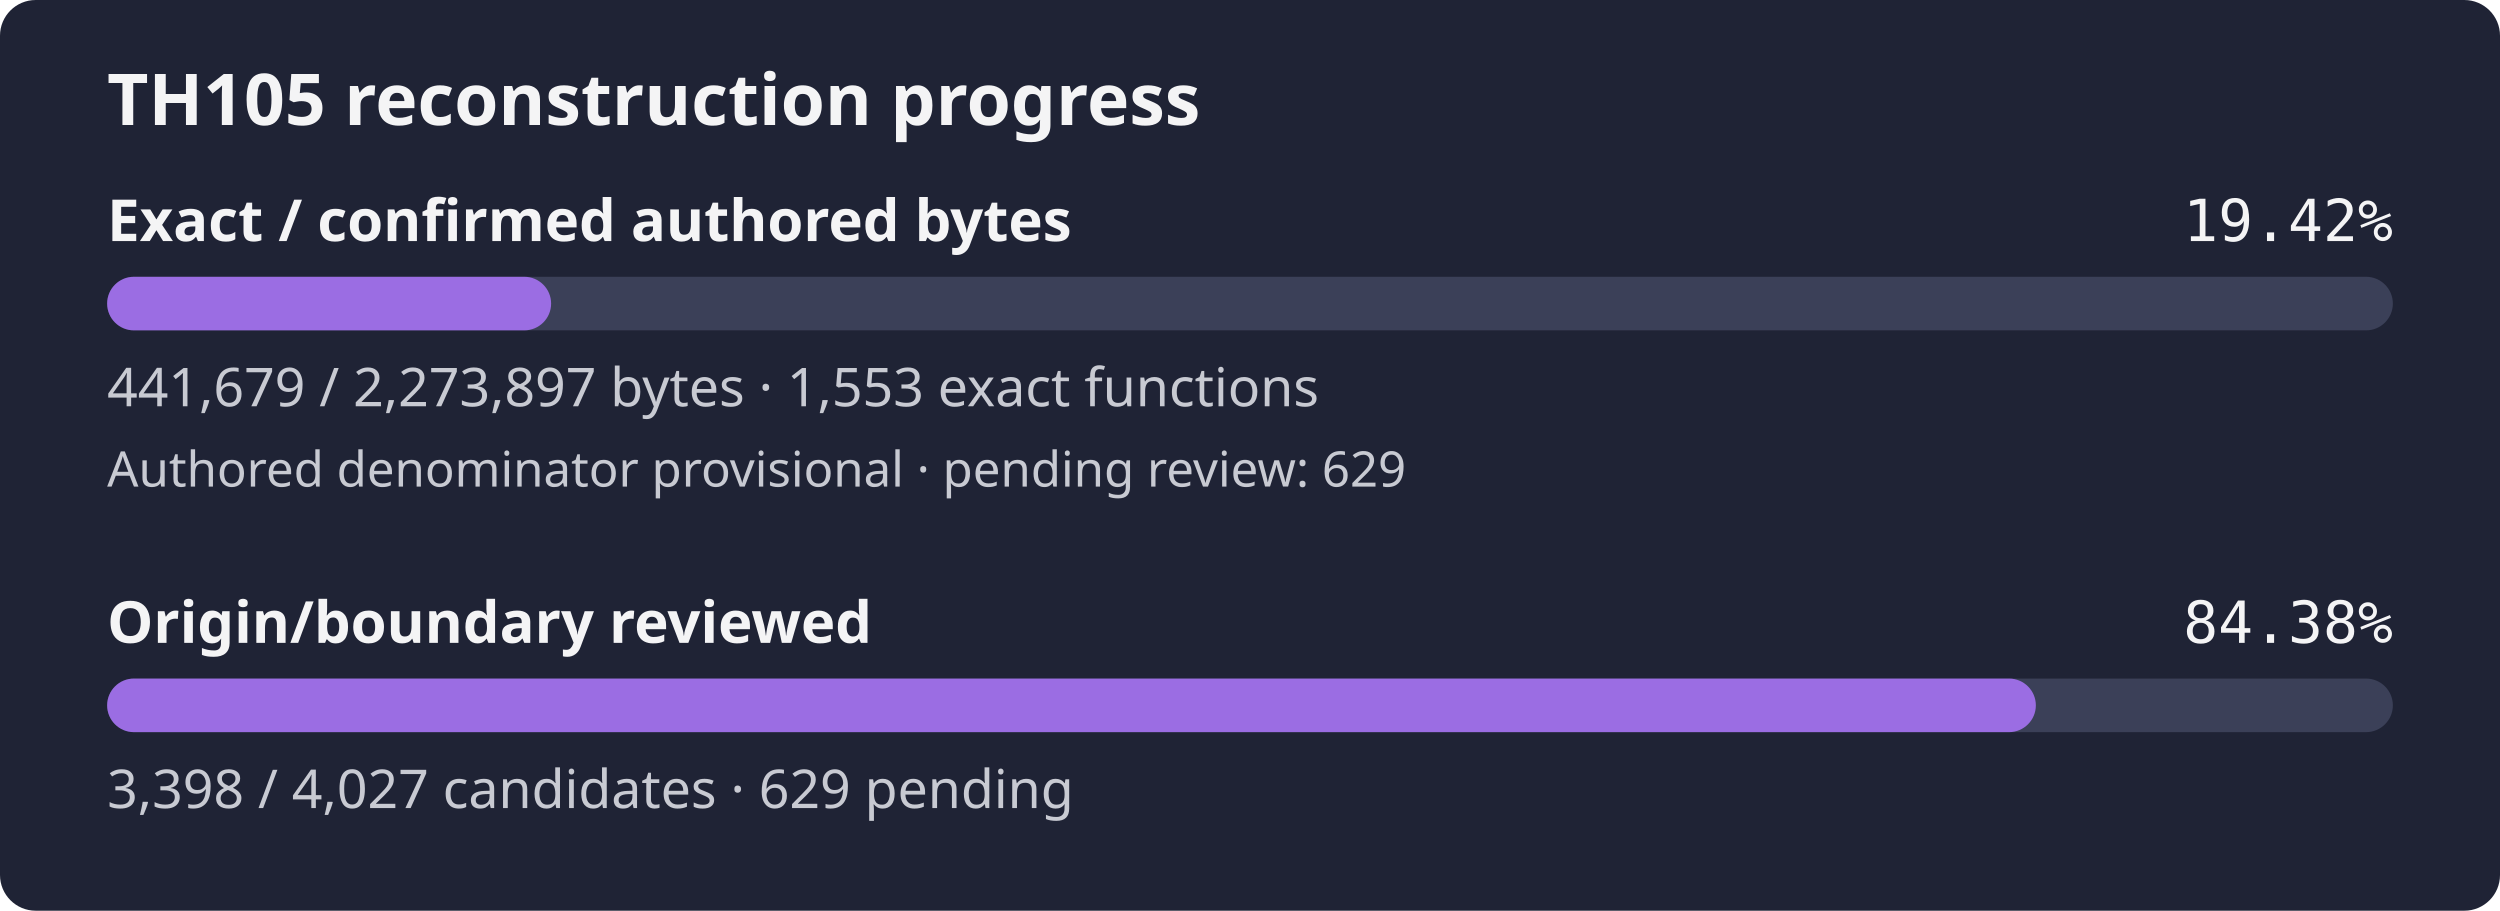
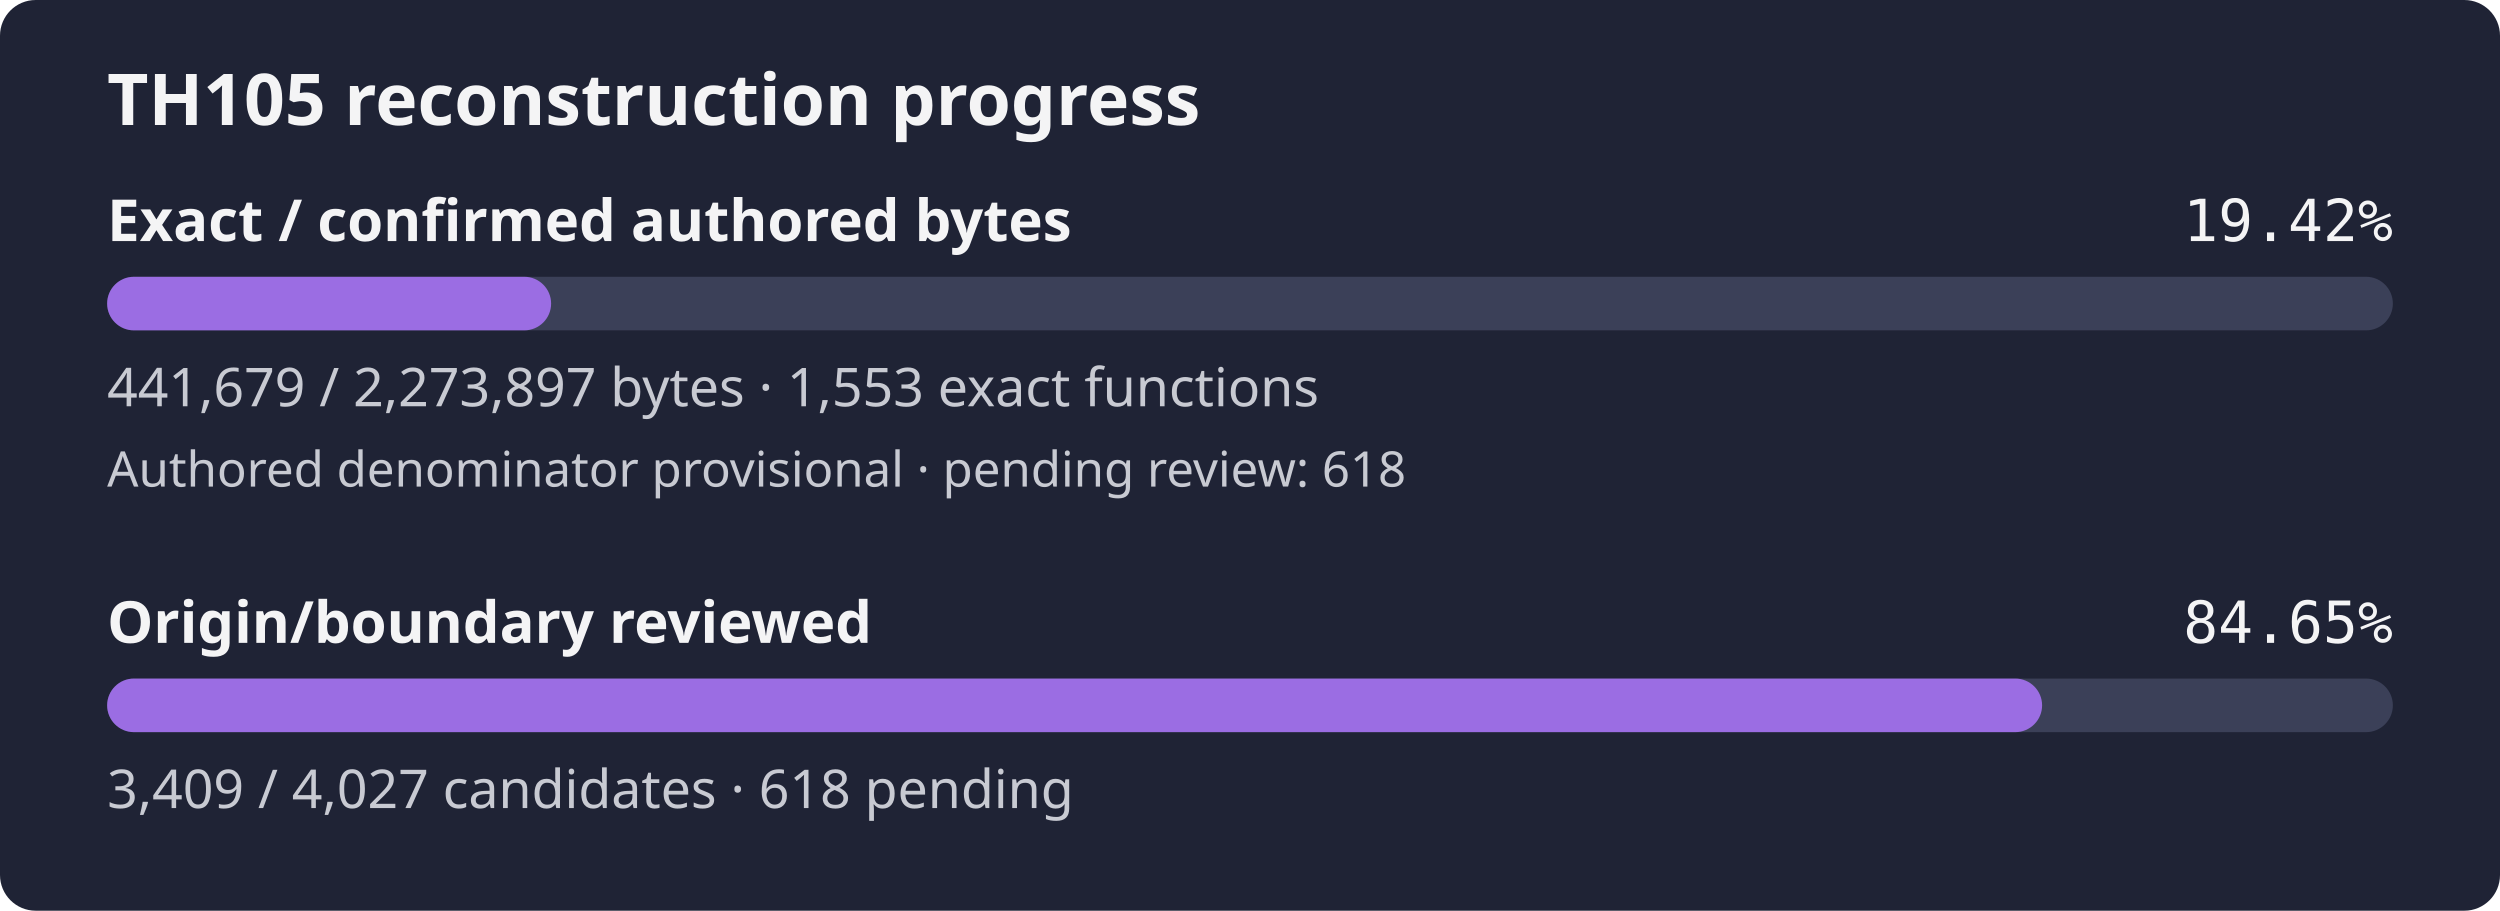
- <svg xmlns="http://www.w3.org/2000/svg" width="560" height="204" viewBox="0 0 560 204" role="img" aria-label="TH105 reconstruction progress: 19.42% of confirmed authored bytes exact; authored denominator provisional, origin review 84.38%">
+ <svg xmlns="http://www.w3.org/2000/svg" width="560" height="204" viewBox="0 0 560 204" role="img" aria-label="TH105 reconstruction progress: 19.42% of confirmed authored bytes exact; authored denominator provisional, origin review 84.65%">
  <rect width="560" height="204" rx="8" fill="#1f2335" />
  <text x="24" y="28" fill="#f4f4f5" font-family="sans-serif" font-size="16" font-weight="600">TH105 reconstruction progress</text>
  <text x="24" y="54" fill="#f4f4f5" font-family="sans-serif" font-size="13" font-weight="600">Exact / confirmed authored bytes</text>
  <text x="536" y="54" fill="#f4f4f5" text-anchor="end" font-family="monospace" font-size="13">19.42%</text>
  <rect id="exact-track" x="24" y="62" width="512" height="12" rx="6" fill="#3b4058" />
  <rect id="exact-fill" x="24" y="62" width="99.45" height="12" rx="6" fill="#9b6de3" />
  <text x="24" y="91" fill="#c8cad2" font-family="sans-serif" font-size="12">441,679 / 2,273,897 bytes · 1,553 exact functions</text>
-   <text x="24" y="109" fill="#c8cad2" font-family="sans-serif" font-size="11">Authored denominator provisional · pending review: 629</text>
+   <text x="24" y="109" fill="#c8cad2" font-family="sans-serif" font-size="11">Authored denominator provisional · pending review: 618</text>
  <text x="24" y="144" fill="#f4f4f5" font-family="sans-serif" font-size="13" font-weight="600">Origin/boundary reviewed</text>
-   <text x="536" y="144" fill="#f4f4f5" text-anchor="end" font-family="monospace" font-size="13">84.38%</text>
+   <text x="536" y="144" fill="#f4f4f5" text-anchor="end" font-family="monospace" font-size="13">84.65%</text>
  <rect id="review-track" x="24" y="152" width="512" height="12" rx="6" fill="#3b4058" />
-   <rect id="review-fill" x="24" y="152" width="432.03" height="12" rx="6" fill="#9b6de3" />
-   <text x="24" y="181" fill="#c8cad2" font-family="sans-serif" font-size="12">3,398 / 4,027 candidates · 629 pending</text>
+   <rect id="review-fill" x="24" y="152" width="433.43" height="12" rx="6" fill="#9b6de3" />
+   <text x="24" y="181" fill="#c8cad2" font-family="sans-serif" font-size="12">3,409 / 4,027 candidates · 618 pending</text>
</svg>
